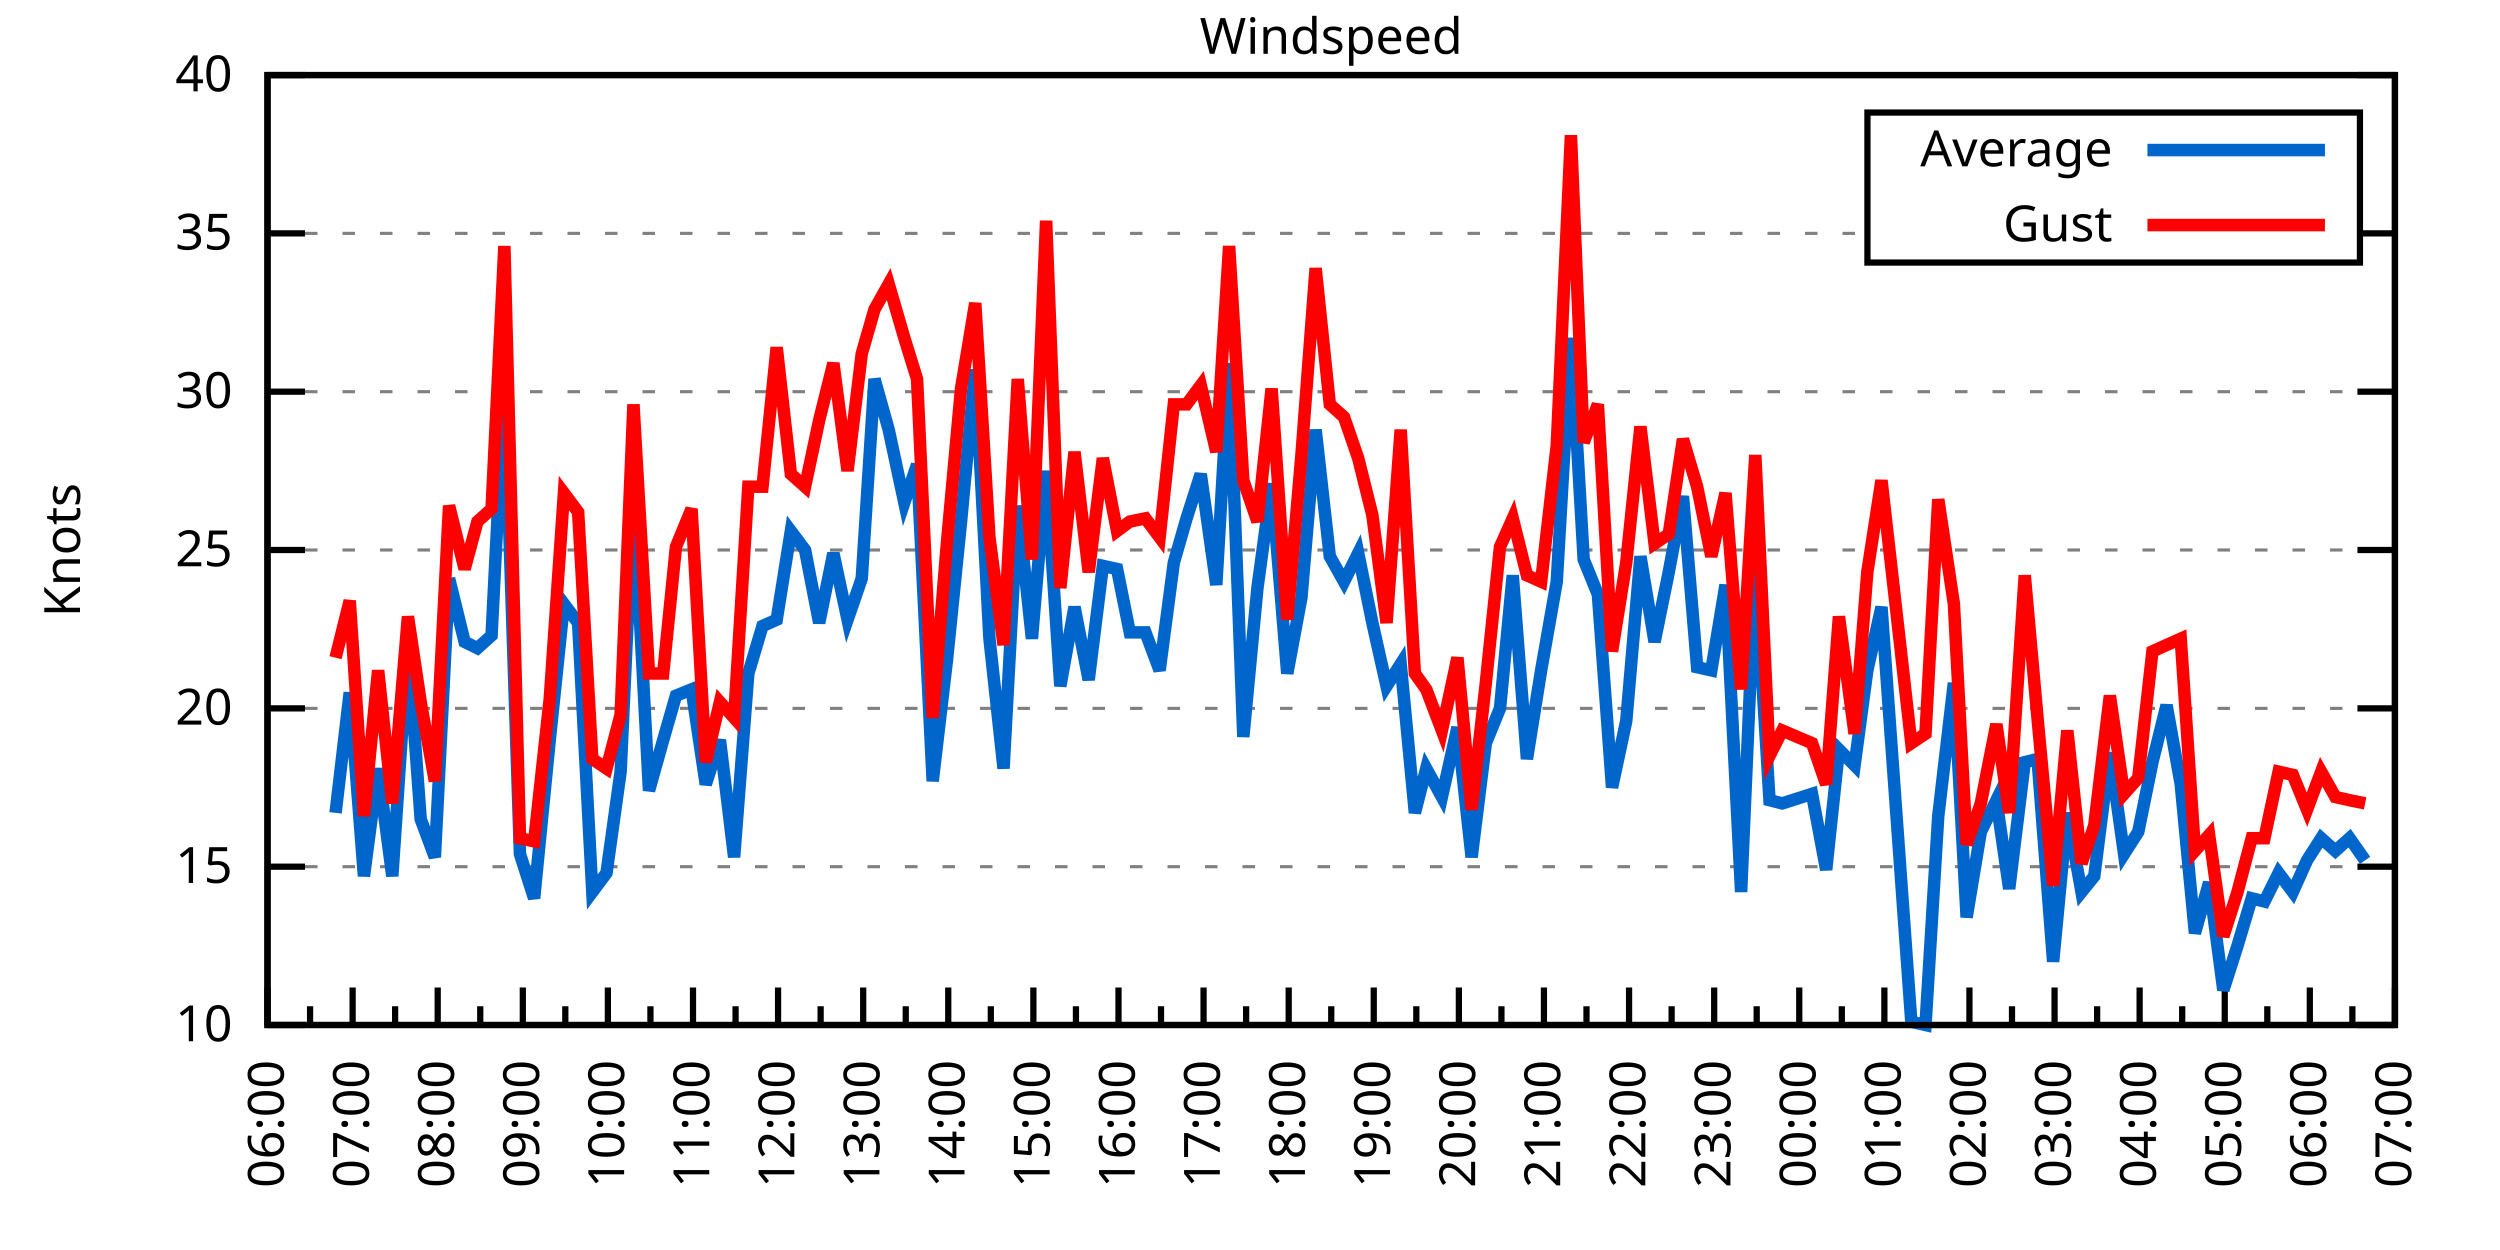
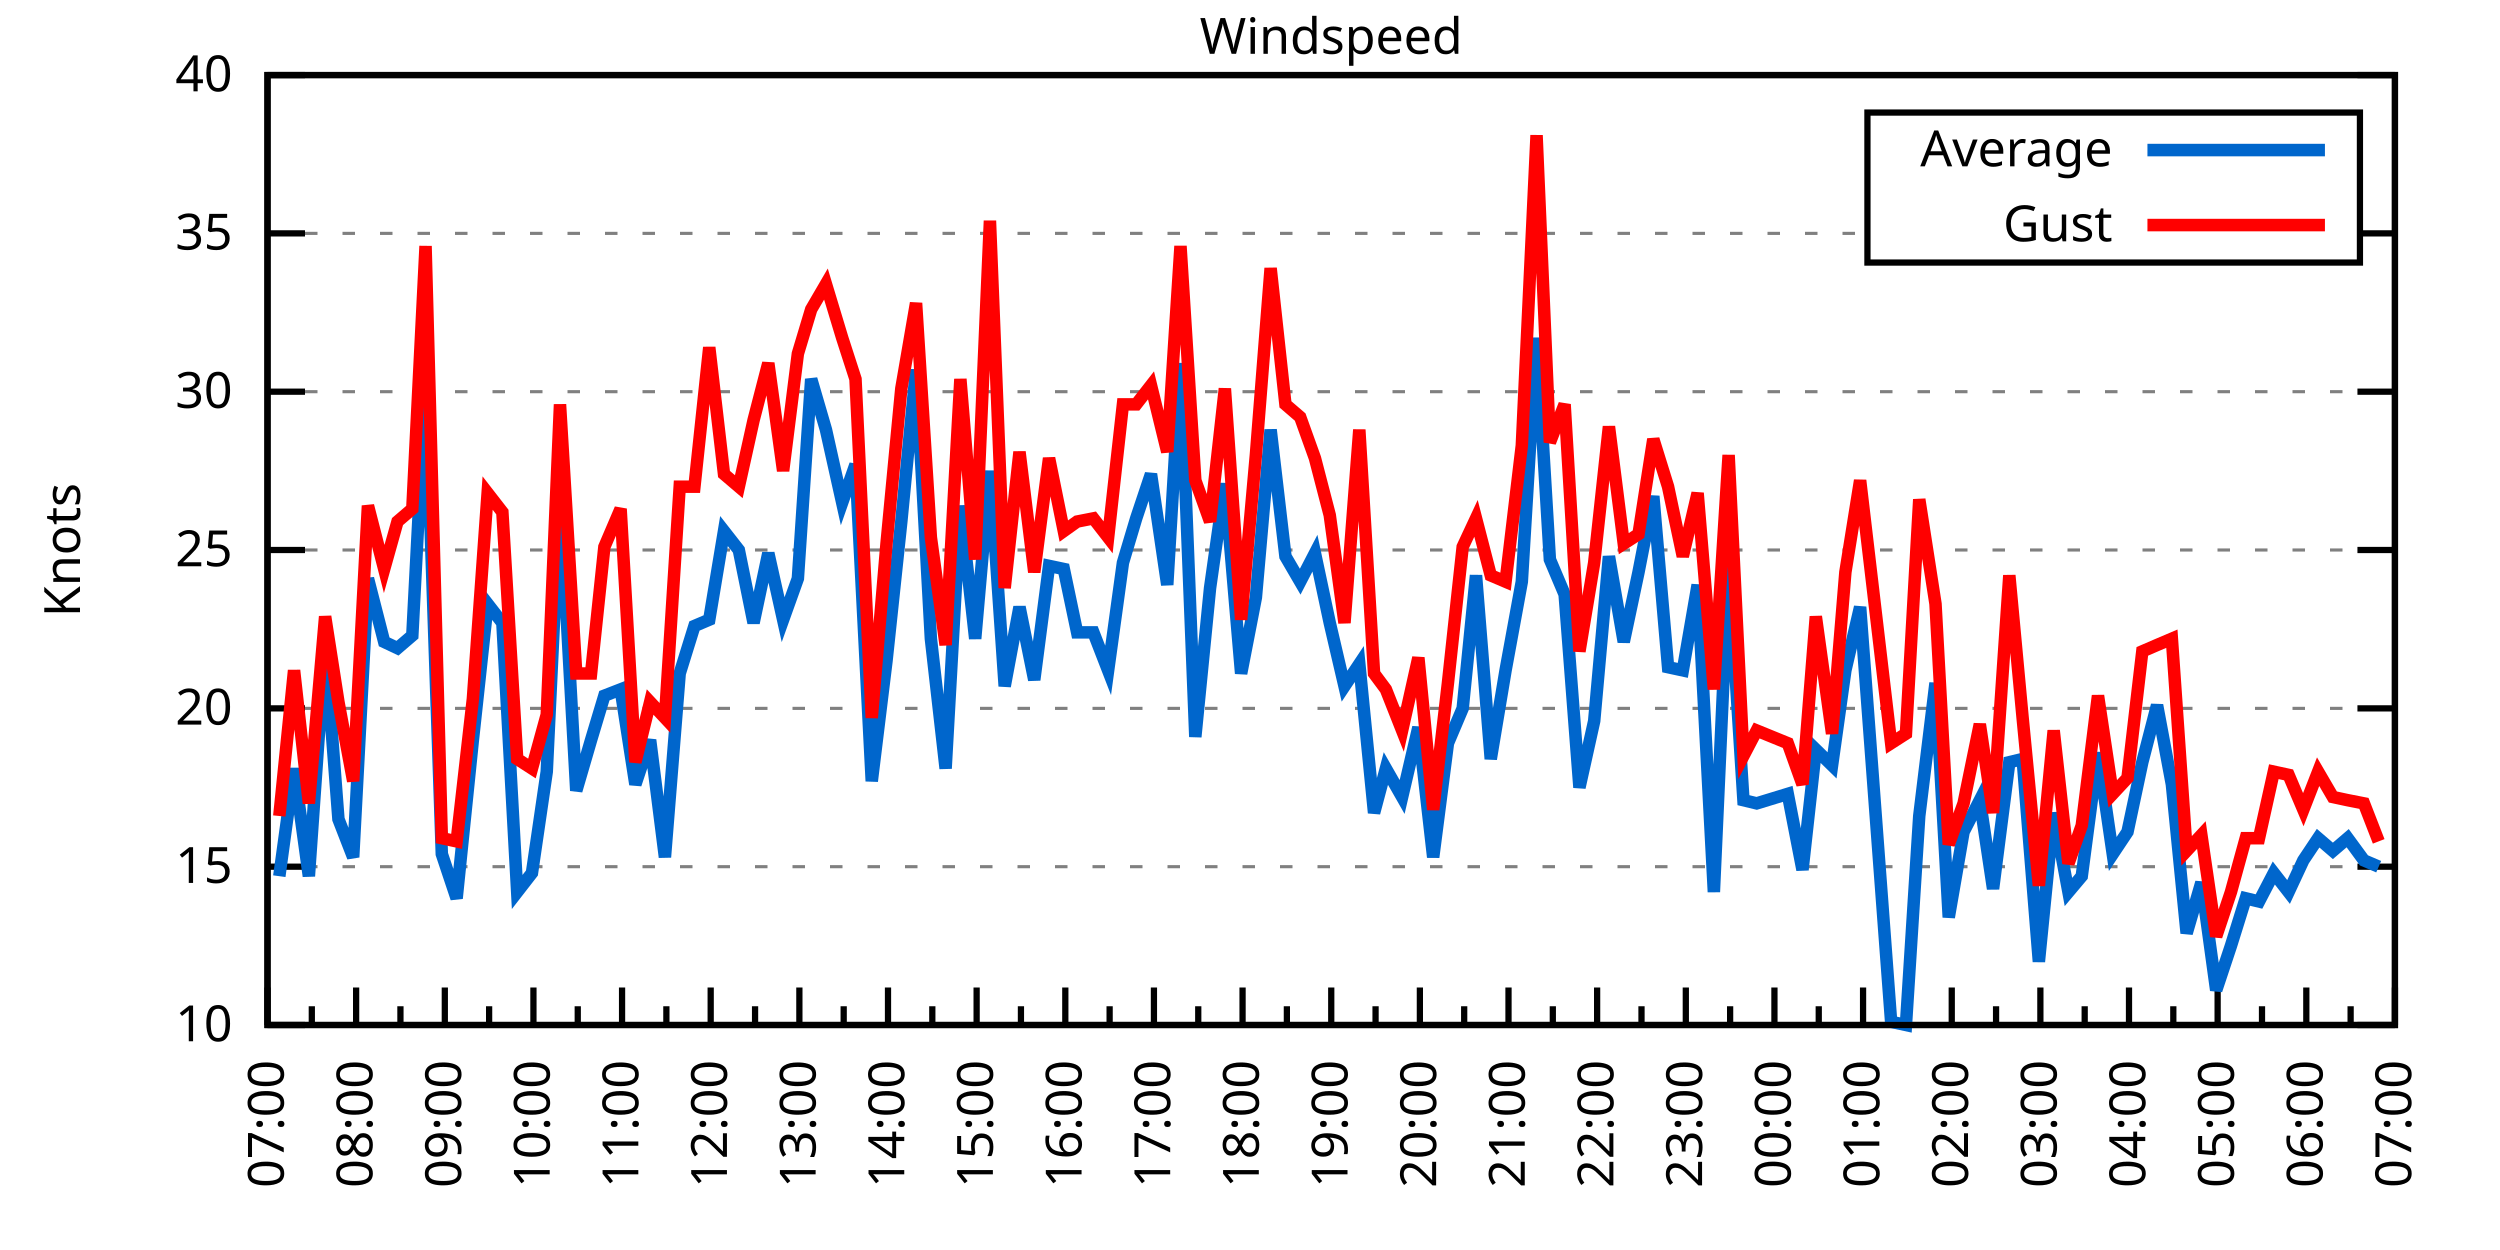
<svg xmlns="http://www.w3.org/2000/svg" xmlns:xlink="http://www.w3.org/1999/xlink" width="400" height="200" viewBox="0 0 400 200">
  <g id="gnuplot_canvas">
    <rect x="0" y="0" width="400" height="200" fill="none" />
    <defs>
      <circle id="gpDot" r="0.5" stroke-width="0.5" stroke="currentColor" />
      <path id="gpPt0" stroke-width="0.333" stroke="currentColor" d="M-1,0 h2 M0,-1 v2" />
      <path id="gpPt1" stroke-width="0.333" stroke="currentColor" d="M-1,-1 L1,1 M1,-1 L-1,1" />
      <path id="gpPt2" stroke-width="0.333" stroke="currentColor" d="M-1,0 L1,0 M0,-1 L0,1 M-1,-1 L1,1 M-1,1 L1,-1" />
      <rect id="gpPt3" stroke-width="0.333" stroke="currentColor" x="-1" y="-1" width="2" height="2" />
      <rect id="gpPt4" stroke-width="0.333" stroke="currentColor" fill="currentColor" x="-1" y="-1" width="2" height="2" />
      <circle id="gpPt5" stroke-width="0.333" stroke="currentColor" cx="0" cy="0" r="1" />
      <use xlink:href="#gpPt5" id="gpPt6" fill="currentColor" stroke="none" />
      <path id="gpPt7" stroke-width="0.333" stroke="currentColor" d="M0,-1.33 L-1.33,0.67 L1.33,0.67 z" />
      <use xlink:href="#gpPt7" id="gpPt8" fill="currentColor" stroke="none" />
      <use xlink:href="#gpPt7" id="gpPt9" stroke="currentColor" transform="rotate(180)" />
      <use xlink:href="#gpPt9" id="gpPt10" fill="currentColor" stroke="none" />
      <use xlink:href="#gpPt3" id="gpPt11" stroke="currentColor" transform="rotate(45)" />
      <use xlink:href="#gpPt11" id="gpPt12" fill="currentColor" stroke="none" />
      <path id="gpPt13" stroke-width="0.333" stroke="currentColor" d="M0,1.330 L1.265,0.411 L0.782,-1.067 L-0.782,-1.076 L-1.265,0.411 z" />
      <use xlink:href="#gpPt13" id="gpPt14" fill="currentColor" stroke="none" />
      <filter id="textbox" filterUnits="objectBoundingBox" x="0" y="0" height="1" width="1">
        <feFlood flood-color="white" flood-opacity="1" result="bgnd" />
        <feComposite in="SourceGraphic" in2="bgnd" operator="atop" />
      </filter>
      <filter id="greybox" filterUnits="objectBoundingBox" x="0" y="0" height="1" width="1">
        <feFlood flood-color="lightgrey" flood-opacity="1" result="grey" />
        <feComposite in="SourceGraphic" in2="grey" operator="atop" />
      </filter>
    </defs>
    <g fill="none" color="white" stroke="currentColor" stroke-width="1.00" stroke-linecap="butt" stroke-linejoin="miter">
</g>
    <g fill="none" color="black" stroke="currentColor" stroke-width="1.00" stroke-linecap="butt" stroke-linejoin="miter">
      <g stroke="none" shape-rendering="crispEdges">
        <polygon fill="rgb(255, 255, 255)" points="42.80,164.00 383.18,164.00 383.18,12.02 42.80,12.02 " />
      </g>
    </g>
    <g fill="none" color="black" stroke="currentColor" stroke-width="1.00" stroke-linecap="butt" stroke-linejoin="miter">
</g>
    <g fill="none" color="black" stroke="black" stroke-width="0.50" stroke-linecap="butt" stroke-linejoin="miter">
</g>
    <g fill="none" color="gray" stroke="currentColor" stroke-width="0.50" stroke-linecap="butt" stroke-linejoin="miter">
      <path stroke="gray" stroke-dasharray="2,4" class="gridline" d="M42.80,164.00 L383.19,164.00  " />
    </g>
    <g fill="none" color="gray" stroke="gray" stroke-width="1.00" stroke-linecap="butt" stroke-linejoin="miter">
</g>
    <g fill="none" color="black" stroke="currentColor" stroke-width="1.00" stroke-linecap="butt" stroke-linejoin="miter">
      <path stroke="black" d="M42.80,164.00 L48.80,164.00 M383.19,164.00 L377.19,164.00  " />
      <g transform="translate(37.20,166.60)" stroke="none" fill="black" font-family="Sans" font-size="8.00" text-anchor="end">
        <text>
          <tspan font-family="Sans"> 10</tspan>
        </text>
      </g>
    </g>
    <g fill="none" color="black" stroke="currentColor" stroke-width="1.00" stroke-linecap="butt" stroke-linejoin="miter">
</g>
    <g fill="none" color="black" stroke="black" stroke-width="0.50" stroke-linecap="butt" stroke-linejoin="miter">
</g>
    <g fill="none" color="gray" stroke="currentColor" stroke-width="0.50" stroke-linecap="butt" stroke-linejoin="miter">
      <path stroke="gray" stroke-dasharray="2,4" class="gridline" d="M42.80,138.67 L383.19,138.67  " />
    </g>
    <g fill="none" color="gray" stroke="gray" stroke-width="1.00" stroke-linecap="butt" stroke-linejoin="miter">
</g>
    <g fill="none" color="black" stroke="currentColor" stroke-width="1.00" stroke-linecap="butt" stroke-linejoin="miter">
      <path stroke="black" d="M42.80,138.67 L48.80,138.67 M383.19,138.67 L377.19,138.67  " />
      <g transform="translate(37.20,141.27)" stroke="none" fill="black" font-family="Sans" font-size="8.00" text-anchor="end">
        <text>
          <tspan font-family="Sans"> 15</tspan>
        </text>
      </g>
    </g>
    <g fill="none" color="black" stroke="currentColor" stroke-width="1.00" stroke-linecap="butt" stroke-linejoin="miter">
</g>
    <g fill="none" color="black" stroke="black" stroke-width="0.50" stroke-linecap="butt" stroke-linejoin="miter">
</g>
    <g fill="none" color="gray" stroke="currentColor" stroke-width="0.50" stroke-linecap="butt" stroke-linejoin="miter">
      <path stroke="gray" stroke-dasharray="2,4" class="gridline" d="M42.80,113.34 L383.19,113.34  " />
    </g>
    <g fill="none" color="gray" stroke="gray" stroke-width="1.00" stroke-linecap="butt" stroke-linejoin="miter">
</g>
    <g fill="none" color="black" stroke="currentColor" stroke-width="1.00" stroke-linecap="butt" stroke-linejoin="miter">
      <path stroke="black" d="M42.80,113.34 L48.80,113.34 M383.19,113.34 L377.19,113.34  " />
      <g transform="translate(37.20,115.94)" stroke="none" fill="black" font-family="Sans" font-size="8.00" text-anchor="end">
        <text>
          <tspan font-family="Sans"> 20</tspan>
        </text>
      </g>
    </g>
    <g fill="none" color="black" stroke="currentColor" stroke-width="1.00" stroke-linecap="butt" stroke-linejoin="miter">
</g>
    <g fill="none" color="black" stroke="black" stroke-width="0.50" stroke-linecap="butt" stroke-linejoin="miter">
</g>
    <g fill="none" color="gray" stroke="currentColor" stroke-width="0.50" stroke-linecap="butt" stroke-linejoin="miter">
      <path stroke="gray" stroke-dasharray="2,4" class="gridline" d="M42.80,88.00 L383.19,88.00  " />
    </g>
    <g fill="none" color="gray" stroke="gray" stroke-width="1.00" stroke-linecap="butt" stroke-linejoin="miter">
</g>
    <g fill="none" color="black" stroke="currentColor" stroke-width="1.00" stroke-linecap="butt" stroke-linejoin="miter">
      <path stroke="black" d="M42.80,88.00 L48.80,88.00 M383.19,88.00 L377.19,88.00  " />
      <g transform="translate(37.20,90.60)" stroke="none" fill="black" font-family="Sans" font-size="8.00" text-anchor="end">
        <text>
          <tspan font-family="Sans"> 25</tspan>
        </text>
      </g>
    </g>
    <g fill="none" color="black" stroke="currentColor" stroke-width="1.00" stroke-linecap="butt" stroke-linejoin="miter">
</g>
    <g fill="none" color="black" stroke="black" stroke-width="0.50" stroke-linecap="butt" stroke-linejoin="miter">
</g>
    <g fill="none" color="gray" stroke="currentColor" stroke-width="0.50" stroke-linecap="butt" stroke-linejoin="miter">
      <path stroke="gray" stroke-dasharray="2,4" class="gridline" d="M42.80,62.67 L383.19,62.67  " />
    </g>
    <g fill="none" color="gray" stroke="gray" stroke-width="1.00" stroke-linecap="butt" stroke-linejoin="miter">
</g>
    <g fill="none" color="black" stroke="currentColor" stroke-width="1.00" stroke-linecap="butt" stroke-linejoin="miter">
      <path stroke="black" d="M42.80,62.67 L48.80,62.67 M383.19,62.67 L377.19,62.67  " />
      <g transform="translate(37.20,65.27)" stroke="none" fill="black" font-family="Sans" font-size="8.00" text-anchor="end">
        <text>
          <tspan font-family="Sans"> 30</tspan>
        </text>
      </g>
    </g>
    <g fill="none" color="black" stroke="currentColor" stroke-width="1.00" stroke-linecap="butt" stroke-linejoin="miter">
</g>
    <g fill="none" color="black" stroke="black" stroke-width="0.50" stroke-linecap="butt" stroke-linejoin="miter">
</g>
    <g fill="none" color="gray" stroke="currentColor" stroke-width="0.50" stroke-linecap="butt" stroke-linejoin="miter">
      <path stroke="gray" stroke-dasharray="2,4" class="gridline" d="M42.80,37.34 L298.79,37.34 M377.59,37.34 L383.19,37.34  " />
    </g>
    <g fill="none" color="gray" stroke="gray" stroke-width="1.00" stroke-linecap="butt" stroke-linejoin="miter">
</g>
    <g fill="none" color="black" stroke="currentColor" stroke-width="1.00" stroke-linecap="butt" stroke-linejoin="miter">
      <path stroke="black" d="M42.80,37.34 L48.80,37.34 M383.19,37.34 L377.19,37.34  " />
      <g transform="translate(37.20,39.94)" stroke="none" fill="black" font-family="Sans" font-size="8.00" text-anchor="end">
        <text>
          <tspan font-family="Sans"> 35</tspan>
        </text>
      </g>
    </g>
    <g fill="none" color="black" stroke="currentColor" stroke-width="1.00" stroke-linecap="butt" stroke-linejoin="miter">
</g>
    <g fill="none" color="black" stroke="black" stroke-width="0.50" stroke-linecap="butt" stroke-linejoin="miter">
</g>
    <g fill="none" color="gray" stroke="currentColor" stroke-width="0.50" stroke-linecap="butt" stroke-linejoin="miter">
      <path stroke="gray" stroke-dasharray="2,4" class="gridline" d="M42.80,12.01 L383.19,12.01  " />
    </g>
    <g fill="none" color="gray" stroke="gray" stroke-width="1.00" stroke-linecap="butt" stroke-linejoin="miter">
</g>
    <g fill="none" color="black" stroke="currentColor" stroke-width="1.00" stroke-linecap="butt" stroke-linejoin="miter">
      <path stroke="black" d="M42.80,12.01 L48.80,12.01 M383.19,12.01 L377.19,12.01  " />
      <g transform="translate(37.20,14.61)" stroke="none" fill="black" font-family="Sans" font-size="8.00" text-anchor="end">
        <text>
          <tspan font-family="Sans"> 40</tspan>
        </text>
      </g>
    </g>
    <g fill="none" color="black" stroke="currentColor" stroke-width="1.00" stroke-linecap="butt" stroke-linejoin="miter">
      <path stroke="black" d="M42.80,164.00 L42.80,158.00  " />
      <g transform="translate(45.40,169.60) rotate(270)" stroke="none" fill="black" font-family="Sans" font-size="8.00" text-anchor="end">
        <text>
+           <tspan font-family="Sans">07:00</tspan>
+         </text>
+       </g>
+     </g>
+     <g fill="none" color="black" stroke="currentColor" stroke-width="1.00" stroke-linecap="butt" stroke-linejoin="miter">
+       <path stroke="black" d="M49.89,164.00 L49.89,161.00 M56.98,164.00 L56.98,158.00  " />
+       <g transform="translate(59.58,169.60) rotate(270)" stroke="none" fill="black" font-family="Sans" font-size="8.00" text-anchor="end">
+         <text>
+           <tspan font-family="Sans">08:00</tspan>
+         </text>
+       </g>
+     </g>
+     <g fill="none" color="black" stroke="currentColor" stroke-width="1.00" stroke-linecap="butt" stroke-linejoin="miter">
+       <path stroke="black" d="M64.07,164.00 L64.07,161.00 M71.17,164.00 L71.17,158.00  " />
+       <g transform="translate(73.77,169.60) rotate(270)" stroke="none" fill="black" font-family="Sans" font-size="8.00" text-anchor="end">
+         <text>
+           <tspan font-family="Sans">09:00</tspan>
+         </text>
+       </g>
+     </g>
+     <g fill="none" color="black" stroke="currentColor" stroke-width="1.00" stroke-linecap="butt" stroke-linejoin="miter">
+       <path stroke="black" d="M78.26,164.00 L78.26,161.00 M85.35,164.00 L85.35,158.00  " />
+       <g transform="translate(87.95,169.60) rotate(270)" stroke="none" fill="black" font-family="Sans" font-size="8.00" text-anchor="end">
+         <text>
+           <tspan font-family="Sans">10:00</tspan>
+         </text>
+       </g>
+     </g>
+     <g fill="none" color="black" stroke="currentColor" stroke-width="1.00" stroke-linecap="butt" stroke-linejoin="miter">
+       <path stroke="black" d="M92.44,164.00 L92.44,161.00 M99.53,164.00 L99.53,158.00  " />
+       <g transform="translate(102.13,169.60) rotate(270)" stroke="none" fill="black" font-family="Sans" font-size="8.00" text-anchor="end">
+         <text>
+           <tspan font-family="Sans">11:00</tspan>
+         </text>
+       </g>
+     </g>
+     <g fill="none" color="black" stroke="currentColor" stroke-width="1.00" stroke-linecap="butt" stroke-linejoin="miter">
+       <path stroke="black" d="M106.62,164.00 L106.62,161.00 M113.71,164.00 L113.71,158.00  " />
+       <g transform="translate(116.31,169.60) rotate(270)" stroke="none" fill="black" font-family="Sans" font-size="8.00" text-anchor="end">
+         <text>
+           <tspan font-family="Sans">12:00</tspan>
+         </text>
+       </g>
+     </g>
+     <g fill="none" color="black" stroke="currentColor" stroke-width="1.00" stroke-linecap="butt" stroke-linejoin="miter">
+       <path stroke="black" d="M120.81,164.00 L120.81,161.00 M127.90,164.00 L127.90,158.00  " />
+       <g transform="translate(130.50,169.60) rotate(270)" stroke="none" fill="black" font-family="Sans" font-size="8.00" text-anchor="end">
+         <text>
+           <tspan font-family="Sans">13:00</tspan>
+         </text>
+       </g>
+     </g>
+     <g fill="none" color="black" stroke="currentColor" stroke-width="1.00" stroke-linecap="butt" stroke-linejoin="miter">
+       <path stroke="black" d="M134.99,164.00 L134.99,161.00 M142.08,164.00 L142.08,158.00  " />
+       <g transform="translate(144.68,169.60) rotate(270)" stroke="none" fill="black" font-family="Sans" font-size="8.00" text-anchor="end">
+         <text>
+           <tspan font-family="Sans">14:00</tspan>
+         </text>
+       </g>
+     </g>
+     <g fill="none" color="black" stroke="currentColor" stroke-width="1.00" stroke-linecap="butt" stroke-linejoin="miter">
+       <path stroke="black" d="M149.17,164.00 L149.17,161.00 M156.26,164.00 L156.26,158.00  " />
+       <g transform="translate(158.86,169.60) rotate(270)" stroke="none" fill="black" font-family="Sans" font-size="8.00" text-anchor="end">
+         <text>
+           <tspan font-family="Sans">15:00</tspan>
+         </text>
+       </g>
+     </g>
+     <g fill="none" color="black" stroke="currentColor" stroke-width="1.00" stroke-linecap="butt" stroke-linejoin="miter">
+       <path stroke="black" d="M163.35,164.00 L163.35,161.00 M170.45,164.00 L170.45,158.00  " />
+       <g transform="translate(173.05,169.60) rotate(270)" stroke="none" fill="black" font-family="Sans" font-size="8.00" text-anchor="end">
+         <text>
+           <tspan font-family="Sans">16:00</tspan>
+         </text>
+       </g>
+     </g>
+     <g fill="none" color="black" stroke="currentColor" stroke-width="1.00" stroke-linecap="butt" stroke-linejoin="miter">
+       <path stroke="black" d="M177.54,164.00 L177.54,161.00 M184.63,164.00 L184.63,158.00  " />
+       <g transform="translate(187.23,169.60) rotate(270)" stroke="none" fill="black" font-family="Sans" font-size="8.00" text-anchor="end">
+         <text>
+           <tspan font-family="Sans">17:00</tspan>
+         </text>
+       </g>
+     </g>
+     <g fill="none" color="black" stroke="currentColor" stroke-width="1.00" stroke-linecap="butt" stroke-linejoin="miter">
+       <path stroke="black" d="M191.72,164.00 L191.72,161.00 M198.81,164.00 L198.81,158.00  " />
+       <g transform="translate(201.41,169.60) rotate(270)" stroke="none" fill="black" font-family="Sans" font-size="8.00" text-anchor="end">
+         <text>
+           <tspan font-family="Sans">18:00</tspan>
+         </text>
+       </g>
+     </g>
+     <g fill="none" color="black" stroke="currentColor" stroke-width="1.00" stroke-linecap="butt" stroke-linejoin="miter">
+       <path stroke="black" d="M205.90,164.00 L205.90,161.00 M213.00,164.00 L213.00,158.00  " />
+       <g transform="translate(215.60,169.60) rotate(270)" stroke="none" fill="black" font-family="Sans" font-size="8.00" text-anchor="end">
+         <text>
+           <tspan font-family="Sans">19:00</tspan>
+         </text>
+       </g>
+     </g>
+     <g fill="none" color="black" stroke="currentColor" stroke-width="1.00" stroke-linecap="butt" stroke-linejoin="miter">
+       <path stroke="black" d="M220.09,164.00 L220.09,161.00 M227.18,164.00 L227.18,158.00  " />
+       <g transform="translate(229.78,169.60) rotate(270)" stroke="none" fill="black" font-family="Sans" font-size="8.00" text-anchor="end">
+         <text>
+           <tspan font-family="Sans">20:00</tspan>
+         </text>
+       </g>
+     </g>
+     <g fill="none" color="black" stroke="currentColor" stroke-width="1.00" stroke-linecap="butt" stroke-linejoin="miter">
+       <path stroke="black" d="M234.27,164.00 L234.27,161.00 M241.36,164.00 L241.36,158.00  " />
+       <g transform="translate(243.96,169.60) rotate(270)" stroke="none" fill="black" font-family="Sans" font-size="8.00" text-anchor="end">
+         <text>
+           <tspan font-family="Sans">21:00</tspan>
+         </text>
+       </g>
+     </g>
+     <g fill="none" color="black" stroke="currentColor" stroke-width="1.00" stroke-linecap="butt" stroke-linejoin="miter">
+       <path stroke="black" d="M248.45,164.00 L248.45,161.00 M255.54,164.00 L255.54,158.00  " />
+       <g transform="translate(258.14,169.60) rotate(270)" stroke="none" fill="black" font-family="Sans" font-size="8.00" text-anchor="end">
+         <text>
+           <tspan font-family="Sans">22:00</tspan>
+         </text>
+       </g>
+     </g>
+     <g fill="none" color="black" stroke="currentColor" stroke-width="1.00" stroke-linecap="butt" stroke-linejoin="miter">
+       <path stroke="black" d="M262.64,164.00 L262.64,161.00 M269.73,164.00 L269.73,158.00  " />
+       <g transform="translate(272.33,169.60) rotate(270)" stroke="none" fill="black" font-family="Sans" font-size="8.00" text-anchor="end">
+         <text>
+           <tspan font-family="Sans">23:00</tspan>
+         </text>
+       </g>
+     </g>
+     <g fill="none" color="black" stroke="currentColor" stroke-width="1.00" stroke-linecap="butt" stroke-linejoin="miter">
+       <path stroke="black" d="M276.82,164.00 L276.82,161.00 M283.91,164.00 L283.91,158.00  " />
+       <g transform="translate(286.51,169.60) rotate(270)" stroke="none" fill="black" font-family="Sans" font-size="8.00" text-anchor="end">
+         <text>
+           <tspan font-family="Sans">00:00</tspan>
+         </text>
+       </g>
+     </g>
+     <g fill="none" color="black" stroke="currentColor" stroke-width="1.00" stroke-linecap="butt" stroke-linejoin="miter">
+       <path stroke="black" d="M291.00,164.00 L291.00,161.00 M298.09,164.00 L298.09,158.00  " />
+       <g transform="translate(300.69,169.60) rotate(270)" stroke="none" fill="black" font-family="Sans" font-size="8.00" text-anchor="end">
+         <text>
+           <tspan font-family="Sans">01:00</tspan>
+         </text>
+       </g>
+     </g>
+     <g fill="none" color="black" stroke="currentColor" stroke-width="1.00" stroke-linecap="butt" stroke-linejoin="miter">
+       <path stroke="black" d="M305.18,164.00 L305.18,161.00 M312.28,164.00 L312.28,158.00  " />
+       <g transform="translate(314.88,169.60) rotate(270)" stroke="none" fill="black" font-family="Sans" font-size="8.00" text-anchor="end">
+         <text>
+           <tspan font-family="Sans">02:00</tspan>
+         </text>
+       </g>
+     </g>
+     <g fill="none" color="black" stroke="currentColor" stroke-width="1.00" stroke-linecap="butt" stroke-linejoin="miter">
+       <path stroke="black" d="M319.37,164.00 L319.37,161.00 M326.46,164.00 L326.46,158.00  " />
+       <g transform="translate(329.06,169.60) rotate(270)" stroke="none" fill="black" font-family="Sans" font-size="8.00" text-anchor="end">
+         <text>
+           <tspan font-family="Sans">03:00</tspan>
+         </text>
+       </g>
+     </g>
+     <g fill="none" color="black" stroke="currentColor" stroke-width="1.00" stroke-linecap="butt" stroke-linejoin="miter">
+       <path stroke="black" d="M333.55,164.00 L333.55,161.00 M340.64,164.00 L340.64,158.00  " />
+       <g transform="translate(343.24,169.60) rotate(270)" stroke="none" fill="black" font-family="Sans" font-size="8.00" text-anchor="end">
+         <text>
+           <tspan font-family="Sans">04:00</tspan>
+         </text>
+       </g>
+     </g>
+     <g fill="none" color="black" stroke="currentColor" stroke-width="1.00" stroke-linecap="butt" stroke-linejoin="miter">
+       <path stroke="black" d="M347.73,164.00 L347.73,161.00 M354.82,164.00 L354.82,158.00  " />
+       <g transform="translate(357.42,169.60) rotate(270)" stroke="none" fill="black" font-family="Sans" font-size="8.00" text-anchor="end">
+         <text>
+           <tspan font-family="Sans">05:00</tspan>
+         </text>
+       </g>
+     </g>
+     <g fill="none" color="black" stroke="currentColor" stroke-width="1.00" stroke-linecap="butt" stroke-linejoin="miter">
+       <path stroke="black" d="M361.92,164.00 L361.92,161.00 M369.01,164.00 L369.01,158.00  " />
+       <g transform="translate(371.61,169.60) rotate(270)" stroke="none" fill="black" font-family="Sans" font-size="8.00" text-anchor="end">
+         <text>
          <tspan font-family="Sans">06:00</tspan>
        </text>
      </g>
    </g>
    <g fill="none" color="black" stroke="currentColor" stroke-width="1.00" stroke-linecap="butt" stroke-linejoin="miter">
-       <path stroke="black" d="M49.61,164.00 L49.61,161.00 M56.42,164.00 L56.42,158.00  " />
-       <g transform="translate(59.02,169.60) rotate(270)" stroke="none" fill="black" font-family="Sans" font-size="8.00" text-anchor="end">
-         <text>
-           <tspan font-family="Sans">07:00</tspan>
-         </text>
-       </g>
-     </g>
-     <g fill="none" color="black" stroke="currentColor" stroke-width="1.00" stroke-linecap="butt" stroke-linejoin="miter">
-       <path stroke="black" d="M63.22,164.00 L63.22,161.00 M70.03,164.00 L70.03,158.00  " />
-       <g transform="translate(72.63,169.60) rotate(270)" stroke="none" fill="black" font-family="Sans" font-size="8.00" text-anchor="end">
-         <text>
-           <tspan font-family="Sans">08:00</tspan>
-         </text>
-       </g>
-     </g>
-     <g fill="none" color="black" stroke="currentColor" stroke-width="1.00" stroke-linecap="butt" stroke-linejoin="miter">
-       <path stroke="black" d="M76.84,164.00 L76.84,161.00 M83.65,164.00 L83.65,158.00  " />
-       <g transform="translate(86.25,169.60) rotate(270)" stroke="none" fill="black" font-family="Sans" font-size="8.00" text-anchor="end">
-         <text>
-           <tspan font-family="Sans">09:00</tspan>
-         </text>
-       </g>
-     </g>
-     <g fill="none" color="black" stroke="currentColor" stroke-width="1.00" stroke-linecap="butt" stroke-linejoin="miter">
-       <path stroke="black" d="M90.45,164.00 L90.45,161.00 M97.26,164.00 L97.26,158.00  " />
-       <g transform="translate(99.86,169.60) rotate(270)" stroke="none" fill="black" font-family="Sans" font-size="8.00" text-anchor="end">
-         <text>
-           <tspan font-family="Sans">10:00</tspan>
-         </text>
-       </g>
-     </g>
-     <g fill="none" color="black" stroke="currentColor" stroke-width="1.00" stroke-linecap="butt" stroke-linejoin="miter">
-       <path stroke="black" d="M104.07,164.00 L104.07,161.00 M110.88,164.00 L110.88,158.00  " />
-       <g transform="translate(113.48,169.60) rotate(270)" stroke="none" fill="black" font-family="Sans" font-size="8.00" text-anchor="end">
-         <text>
-           <tspan font-family="Sans">11:00</tspan>
-         </text>
-       </g>
-     </g>
-     <g fill="none" color="black" stroke="currentColor" stroke-width="1.00" stroke-linecap="butt" stroke-linejoin="miter">
-       <path stroke="black" d="M117.69,164.00 L117.69,161.00 M124.49,164.00 L124.49,158.00  " />
-       <g transform="translate(127.09,169.60) rotate(270)" stroke="none" fill="black" font-family="Sans" font-size="8.00" text-anchor="end">
-         <text>
-           <tspan font-family="Sans">12:00</tspan>
-         </text>
-       </g>
-     </g>
-     <g fill="none" color="black" stroke="currentColor" stroke-width="1.00" stroke-linecap="butt" stroke-linejoin="miter">
-       <path stroke="black" d="M131.30,164.00 L131.30,161.00 M138.11,164.00 L138.11,158.00  " />
-       <g transform="translate(140.71,169.60) rotate(270)" stroke="none" fill="black" font-family="Sans" font-size="8.00" text-anchor="end">
-         <text>
-           <tspan font-family="Sans">13:00</tspan>
-         </text>
-       </g>
-     </g>
-     <g fill="none" color="black" stroke="currentColor" stroke-width="1.00" stroke-linecap="butt" stroke-linejoin="miter">
-       <path stroke="black" d="M144.92,164.00 L144.92,161.00 M151.72,164.00 L151.72,158.00  " />
-       <g transform="translate(154.32,169.60) rotate(270)" stroke="none" fill="black" font-family="Sans" font-size="8.00" text-anchor="end">
-         <text>
-           <tspan font-family="Sans">14:00</tspan>
-         </text>
-       </g>
-     </g>
-     <g fill="none" color="black" stroke="currentColor" stroke-width="1.00" stroke-linecap="butt" stroke-linejoin="miter">
-       <path stroke="black" d="M158.53,164.00 L158.53,161.00 M165.34,164.00 L165.34,158.00  " />
-       <g transform="translate(167.94,169.60) rotate(270)" stroke="none" fill="black" font-family="Sans" font-size="8.00" text-anchor="end">
-         <text>
-           <tspan font-family="Sans">15:00</tspan>
-         </text>
-       </g>
-     </g>
-     <g fill="none" color="black" stroke="currentColor" stroke-width="1.00" stroke-linecap="butt" stroke-linejoin="miter">
-       <path stroke="black" d="M172.15,164.00 L172.15,161.00 M178.96,164.00 L178.96,158.00  " />
-       <g transform="translate(181.56,169.60) rotate(270)" stroke="none" fill="black" font-family="Sans" font-size="8.00" text-anchor="end">
-         <text>
-           <tspan font-family="Sans">16:00</tspan>
-         </text>
-       </g>
-     </g>
-     <g fill="none" color="black" stroke="currentColor" stroke-width="1.00" stroke-linecap="butt" stroke-linejoin="miter">
-       <path stroke="black" d="M185.76,164.00 L185.76,161.00 M192.57,164.00 L192.57,158.00  " />
-       <g transform="translate(195.17,169.60) rotate(270)" stroke="none" fill="black" font-family="Sans" font-size="8.00" text-anchor="end">
-         <text>
-           <tspan font-family="Sans">17:00</tspan>
-         </text>
-       </g>
-     </g>
-     <g fill="none" color="black" stroke="currentColor" stroke-width="1.00" stroke-linecap="butt" stroke-linejoin="miter">
-       <path stroke="black" d="M199.38,164.00 L199.38,161.00 M206.19,164.00 L206.19,158.00  " />
-       <g transform="translate(208.79,169.60) rotate(270)" stroke="none" fill="black" font-family="Sans" font-size="8.00" text-anchor="end">
-         <text>
-           <tspan font-family="Sans">18:00</tspan>
-         </text>
-       </g>
-     </g>
-     <g fill="none" color="black" stroke="currentColor" stroke-width="1.00" stroke-linecap="butt" stroke-linejoin="miter">
-       <path stroke="black" d="M213.00,164.00 L213.00,161.00 M219.80,164.00 L219.80,158.00  " />
-       <g transform="translate(222.40,169.60) rotate(270)" stroke="none" fill="black" font-family="Sans" font-size="8.00" text-anchor="end">
-         <text>
-           <tspan font-family="Sans">19:00</tspan>
-         </text>
-       </g>
-     </g>
-     <g fill="none" color="black" stroke="currentColor" stroke-width="1.00" stroke-linecap="butt" stroke-linejoin="miter">
-       <path stroke="black" d="M226.61,164.00 L226.61,161.00 M233.42,164.00 L233.42,158.00  " />
-       <g transform="translate(236.02,169.60) rotate(270)" stroke="none" fill="black" font-family="Sans" font-size="8.00" text-anchor="end">
-         <text>
-           <tspan font-family="Sans">20:00</tspan>
-         </text>
-       </g>
-     </g>
-     <g fill="none" color="black" stroke="currentColor" stroke-width="1.00" stroke-linecap="butt" stroke-linejoin="miter">
-       <path stroke="black" d="M240.23,164.00 L240.23,161.00 M247.03,164.00 L247.03,158.00  " />
-       <g transform="translate(249.63,169.60) rotate(270)" stroke="none" fill="black" font-family="Sans" font-size="8.00" text-anchor="end">
-         <text>
-           <tspan font-family="Sans">21:00</tspan>
-         </text>
-       </g>
-     </g>
-     <g fill="none" color="black" stroke="currentColor" stroke-width="1.00" stroke-linecap="butt" stroke-linejoin="miter">
-       <path stroke="black" d="M253.84,164.00 L253.84,161.00 M260.65,164.00 L260.65,158.00  " />
-       <g transform="translate(263.25,169.60) rotate(270)" stroke="none" fill="black" font-family="Sans" font-size="8.00" text-anchor="end">
-         <text>
-           <tspan font-family="Sans">22:00</tspan>
-         </text>
-       </g>
-     </g>
-     <g fill="none" color="black" stroke="currentColor" stroke-width="1.00" stroke-linecap="butt" stroke-linejoin="miter">
-       <path stroke="black" d="M267.46,164.00 L267.46,161.00 M274.27,164.00 L274.27,158.00  " />
-       <g transform="translate(276.87,169.60) rotate(270)" stroke="none" fill="black" font-family="Sans" font-size="8.00" text-anchor="end">
-         <text>
-           <tspan font-family="Sans">23:00</tspan>
-         </text>
-       </g>
-     </g>
-     <g fill="none" color="black" stroke="currentColor" stroke-width="1.00" stroke-linecap="butt" stroke-linejoin="miter">
-       <path stroke="black" d="M281.07,164.00 L281.07,161.00 M287.88,164.00 L287.88,158.00  " />
-       <g transform="translate(290.48,169.60) rotate(270)" stroke="none" fill="black" font-family="Sans" font-size="8.00" text-anchor="end">
-         <text>
-           <tspan font-family="Sans">00:00</tspan>
-         </text>
-       </g>
-     </g>
-     <g fill="none" color="black" stroke="currentColor" stroke-width="1.00" stroke-linecap="butt" stroke-linejoin="miter">
-       <path stroke="black" d="M294.69,164.00 L294.69,161.00 M301.50,164.00 L301.50,158.00  " />
-       <g transform="translate(304.10,169.60) rotate(270)" stroke="none" fill="black" font-family="Sans" font-size="8.00" text-anchor="end">
-         <text>
-           <tspan font-family="Sans">01:00</tspan>
-         </text>
-       </g>
-     </g>
-     <g fill="none" color="black" stroke="currentColor" stroke-width="1.00" stroke-linecap="butt" stroke-linejoin="miter">
-       <path stroke="black" d="M308.30,164.00 L308.30,161.00 M315.11,164.00 L315.11,158.00  " />
-       <g transform="translate(317.71,169.60) rotate(270)" stroke="none" fill="black" font-family="Sans" font-size="8.00" text-anchor="end">
-         <text>
-           <tspan font-family="Sans">02:00</tspan>
-         </text>
-       </g>
-     </g>
-     <g fill="none" color="black" stroke="currentColor" stroke-width="1.00" stroke-linecap="butt" stroke-linejoin="miter">
-       <path stroke="black" d="M321.92,164.00 L321.92,161.00 M328.73,164.00 L328.73,158.00  " />
-       <g transform="translate(331.33,169.60) rotate(270)" stroke="none" fill="black" font-family="Sans" font-size="8.00" text-anchor="end">
-         <text>
-           <tspan font-family="Sans">03:00</tspan>
-         </text>
-       </g>
-     </g>
-     <g fill="none" color="black" stroke="currentColor" stroke-width="1.00" stroke-linecap="butt" stroke-linejoin="miter">
-       <path stroke="black" d="M335.54,164.00 L335.54,161.00 M342.34,164.00 L342.34,158.00  " />
-       <g transform="translate(344.94,169.60) rotate(270)" stroke="none" fill="black" font-family="Sans" font-size="8.00" text-anchor="end">
-         <text>
-           <tspan font-family="Sans">04:00</tspan>
-         </text>
-       </g>
-     </g>
-     <g fill="none" color="black" stroke="currentColor" stroke-width="1.00" stroke-linecap="butt" stroke-linejoin="miter">
-       <path stroke="black" d="M349.15,164.00 L349.15,161.00 M355.96,164.00 L355.96,158.00  " />
-       <g transform="translate(358.56,169.60) rotate(270)" stroke="none" fill="black" font-family="Sans" font-size="8.00" text-anchor="end">
-         <text>
-           <tspan font-family="Sans">05:00</tspan>
-         </text>
-       </g>
-     </g>
-     <g fill="none" color="black" stroke="currentColor" stroke-width="1.00" stroke-linecap="butt" stroke-linejoin="miter">
-       <path stroke="black" d="M362.77,164.00 L362.77,161.00 M369.57,164.00 L369.57,158.00  " />
-       <g transform="translate(372.17,169.60) rotate(270)" stroke="none" fill="black" font-family="Sans" font-size="8.00" text-anchor="end">
-         <text>
-           <tspan font-family="Sans">06:00</tspan>
-         </text>
-       </g>
-     </g>
-     <g fill="none" color="black" stroke="currentColor" stroke-width="1.00" stroke-linecap="butt" stroke-linejoin="miter">
-       <path stroke="black" d="M376.38,164.00 L376.38,161.00 M383.19,164.00 L383.19,158.00  " />
+       <path stroke="black" d="M376.10,164.00 L376.10,161.00 M383.19,164.00 L383.19,158.00  " />
      <g transform="translate(385.79,169.60) rotate(270)" stroke="none" fill="black" font-family="Sans" font-size="8.00" text-anchor="end">
        <text>
          <tspan font-family="Sans">07:00</tspan>
        </text>
      </g>
    </g>
    <g fill="none" color="black" stroke="currentColor" stroke-width="1.00" stroke-linecap="butt" stroke-linejoin="miter">
</g>
    <g fill="none" color="black" stroke="currentColor" stroke-width="1.00" stroke-linecap="butt" stroke-linejoin="miter">
      <path stroke="black" d="M42.80,12.01 L42.80,164.00 L383.19,164.00 L383.19,12.01 L42.80,12.01 Z  " />
    </g>
    <g fill="none" color="black" stroke="currentColor" stroke-width="1.00" stroke-linecap="butt" stroke-linejoin="miter">
      <g transform="translate(12.80,88.01) rotate(270)" stroke="none" fill="black" font-family="Sans" font-size="8.00" text-anchor="middle">
        <text>
          <tspan font-family="Sans">Knots</tspan>
        </text>
      </g>
    </g>
    <g fill="none" color="black" stroke="currentColor" stroke-width="1.00" stroke-linecap="butt" stroke-linejoin="miter">
</g>
    <g fill="none" color="black" stroke="currentColor" stroke-width="1.00" stroke-linecap="butt" stroke-linejoin="miter">
      <path stroke="black" d="M298.79,42.01 L298.79,18.01 L377.59,18.01 L377.59,42.01 L298.79,42.01 Z  " />
    </g>
    <g id="Windspeed_plot_1">
      <g fill="none" color="white" stroke="black" stroke-width="2.00" stroke-linecap="butt" stroke-linejoin="miter">
</g>
      <g fill="none" color="black" stroke="currentColor" stroke-width="2.00" stroke-linecap="butt" stroke-linejoin="miter">
        <g transform="translate(337.99,26.61)" stroke="none" fill="black" font-family="Sans" font-size="8.00" text-anchor="end">
          <text>
            <tspan font-family="Sans">Average</tspan>
          </text>
        </g>
      </g>
      <g fill="none" color="black" stroke="currentColor" stroke-width="2.00" stroke-linecap="butt" stroke-linejoin="miter">
-         <path stroke="rgb(  0, 102, 204)" d="M343.59,24.01 L371.99,24.01 M53.69,130.06 L55.96,110.80 L58.23,140.19 L60.50,122.96 L62.77,140.19 L65.27,103.20   L67.31,131.07 L69.58,137.15 L71.85,92.56 L74.34,102.70 L76.39,103.71 L78.65,101.68 L80.70,61.15 L83.19,136.64   L85.46,143.73 L87.96,118.40 L90.23,96.62 L92.50,99.66 L94.77,142.72 L97.04,139.68 L99.30,123.47 L101.35,79.39   L103.84,126.51 L106.11,118.40 L108.15,111.31 L110.65,110.30 L112.92,125.50 L115.19,118.40 L117.46,137.15 L119.73,107.76   L122.00,100.16 L124.27,99.15 L126.54,84.97 L128.81,88.00 L131.07,99.66 L133.34,88.51 L135.61,99.15 L137.88,92.56   L139.92,60.65 L142.19,68.75 L144.69,80.41 L146.73,74.33 L149.23,124.99 L151.50,105.74 L153.77,83.45 L156.04,59.13   L158.31,102.19 L160.57,122.96 L162.84,80.91 L165.11,102.19 L167.38,75.34 L169.65,109.79 L171.92,97.12 L174.19,108.78   L176.46,90.54 L178.73,91.04 L180.77,101.18 L183.27,101.18 L185.54,107.26 L187.81,90.03 L189.85,82.94 L192.12,75.85   L194.61,93.58 L196.66,58.11 L198.93,117.90 L201.19,94.08 L203.46,77.37 L205.96,107.76 L208.23,95.60 L210.50,68.75   L212.77,89.02 L215.04,93.07 L217.31,88.51 L219.58,99.66 L221.85,109.79 L224.11,106.24 L226.38,130.06 L228.20,122.96   L230.70,127.52 L233.19,116.38 L235.46,137.15 L237.73,118.91 L240.00,113.34 L242.04,92.06 L244.31,121.44 L246.58,107.26   L249.08,93.07 L251.35,54.06 L253.39,89.52 L255.66,95.10 L257.93,126.00 L260.20,115.36 L262.47,89.02 L264.73,102.70   L267.00,91.55 L269.27,79.39 L271.54,106.75 L273.81,107.26 L276.08,93.58 L278.58,142.72 L280.85,90.54 L283.12,128.03   L285.16,128.54 L289.92,127.02 L292.19,139.17 L294.23,119.92 L296.73,122.46 L298.77,107.26 L301.04,97.12 L305.81,163.49   L308.08,164.00 L310.12,130.56 L312.62,109.28 L314.66,146.77 L316.93,133.10 L319.42,128.03 L321.47,142.21 L323.96,121.95   L326.00,121.44 L328.50,153.87 L330.77,130.06 L333.04,142.72 L335.08,140.19 L337.58,120.43 L339.85,136.64 L342.12,133.10   L344.39,121.95 L346.65,112.83 L348.92,125.50 L351.19,149.31 L353.46,141.20 L355.73,158.43 L358.00,151.33 L360.27,143.73   L362.31,144.24 L364.58,139.68 L366.85,142.72 L369.12,137.66 L371.39,134.11 L373.66,136.14 L375.93,134.11 L378.42,137.66    " />
+         <path stroke="rgb(  0, 102, 204)" d="M343.59,24.01 L371.99,24.01 M44.69,140.19 L47.05,122.96 L49.42,140.19 L52.02,103.20 L54.15,131.07 L56.51,137.15   L58.87,92.56 L61.47,102.70 L63.60,103.71 L65.97,101.68 L68.09,61.15 L70.69,136.64 L73.06,143.73 L75.66,118.40   L78.02,96.62 L80.38,99.66 L82.75,142.72 L85.11,139.68 L87.48,123.47 L89.60,79.39 L92.20,126.51 L94.57,118.40   L96.70,111.31 L99.30,110.30 L101.66,125.50 L104.02,118.40 L106.39,137.15 L108.75,107.76 L111.11,100.16 L113.48,99.15   L115.84,84.97 L118.21,88.00 L120.57,99.66 L122.93,88.51 L125.30,99.15 L127.66,92.56 L129.79,60.65 L132.15,68.75   L134.75,80.41 L136.88,74.33 L139.48,124.99 L141.84,105.74 L144.21,83.45 L146.57,59.13 L148.94,102.19 L151.30,122.96   L153.66,80.91 L156.03,102.19 L158.39,75.34 L160.75,109.79 L163.12,97.12 L165.48,108.78 L167.85,90.54 L170.21,91.04   L172.34,101.18 L174.94,101.18 L177.30,107.26 L179.67,90.03 L181.79,82.94 L184.16,75.85 L186.76,93.58 L188.88,58.11   L191.25,117.90 L193.61,94.08 L195.98,77.37 L198.58,107.76 L200.94,95.60 L203.30,68.75 L205.67,89.02 L208.03,93.07   L210.39,88.51 L212.76,99.66 L215.12,109.79 L217.49,106.24 L219.85,130.06 L221.74,122.96 L224.34,127.52 L226.94,116.38   L229.31,137.15 L231.67,118.91 L234.03,113.34 L236.16,92.06 L238.52,121.44 L240.89,107.26 L243.49,93.07 L245.85,54.06   L247.98,89.52 L250.34,95.10 L252.71,126.00 L255.07,115.36 L257.43,89.02 L259.80,102.70 L262.16,91.55 L264.53,79.39   L266.89,106.75 L269.25,107.26 L271.62,93.58 L274.22,142.72 L276.58,90.54 L278.95,128.03 L281.07,128.54 L286.04,127.02   L288.40,139.17 L290.53,119.92 L293.13,122.46 L295.26,107.26 L297.62,97.12 L302.58,163.49 L304.95,164.00 L307.08,130.56   L309.68,109.28 L311.80,146.77 L314.17,133.10 L316.77,128.03 L318.89,142.21 L321.49,121.95 L323.62,121.44 L326.22,153.87   L328.59,130.06 L330.95,142.72 L333.08,140.19 L335.68,120.43 L338.04,136.64 L340.40,133.10 L342.77,121.95 L345.13,112.83   L347.50,125.50 L349.86,149.31 L352.22,141.20 L354.59,158.43 L356.95,151.33 L359.32,143.73 L361.44,144.24 L363.81,139.68   L366.17,142.72 L368.53,137.66 L370.90,134.11 L373.26,136.14 L375.63,134.11 L378.23,137.66 L380.59,138.67  " />
      </g>
    </g>
    <g id="Windspeed_plot_2">
      <g fill="none" color="black" stroke="currentColor" stroke-width="2.00" stroke-linecap="butt" stroke-linejoin="miter">
        <g transform="translate(337.99,38.61)" stroke="none" fill="black" font-family="Sans" font-size="8.00" text-anchor="end">
          <text>
            <tspan font-family="Sans">Gust</tspan>
          </text>
        </g>
      </g>
      <g fill="none" color="black" stroke="currentColor" stroke-width="2.00" stroke-linecap="butt" stroke-linejoin="miter">
-         <path stroke="rgb(255,   0,   0)" d="M343.59,36.01 L371.99,36.01 M53.69,105.23 L55.96,96.11 L58.23,130.56 L60.50,107.26 L62.77,128.54 L65.27,98.64   L67.31,112.32 L69.58,124.99 L71.85,80.91 L74.34,91.04 L76.39,83.45 L78.65,81.42 L80.70,39.37 L83.19,134.11   L85.46,134.62 L87.96,111.82 L90.23,78.89 L92.50,81.93 L94.77,121.44 L97.04,122.96 L99.30,114.35 L101.35,64.70   L103.84,107.76 L106.11,107.76 L108.15,87.50 L110.65,81.42 L112.92,121.95 L115.19,112.32 L117.46,114.86 L119.73,77.87   L122.00,77.87 L124.27,55.58 L126.54,75.85 L128.81,77.87 L131.07,67.23 L133.34,58.11 L135.61,75.34 L137.88,56.59   L139.92,49.50 L142.19,45.45 L144.69,54.06 L146.73,60.65 L149.23,114.86 L151.50,86.99 L153.77,62.17 L156.04,48.49   L158.31,85.98 L160.57,103.20 L162.84,60.65 L165.11,89.52 L167.38,35.32 L169.65,94.08 L171.92,72.30 L174.19,91.55   L176.46,73.31 L178.73,84.97 L180.77,83.45 L183.27,82.94 L185.54,85.98 L187.81,64.70 L189.85,64.70 L192.12,61.66   L194.61,72.30 L196.66,39.37 L198.93,76.86 L201.19,83.45 L203.46,62.17 L205.96,99.15 L208.23,72.81 L210.50,42.91   L212.77,64.70 L215.04,66.73 L217.31,73.31 L219.58,82.43 L221.85,99.66 L224.11,68.75 L226.38,107.76 L228.20,110.30   L230.70,116.88 L233.19,105.23 L235.46,129.55 L237.73,109.28 L240.00,87.50 L242.04,82.94 L244.31,92.06 L246.58,93.07   L249.08,71.29 L251.35,21.64 L253.39,70.78 L255.66,64.70 L257.93,104.22 L260.20,90.03 L262.47,68.25 L264.73,86.99   L267.00,85.47 L269.27,70.27 L271.54,77.87 L273.81,89.02 L276.08,78.89 L278.58,110.30 L280.85,72.81 L283.12,120.94   L285.16,116.88 L289.92,118.91 L292.19,125.50 L294.23,98.64 L296.73,117.39 L298.77,91.55 L301.04,76.86 L305.81,118.91   L308.08,117.39 L310.12,79.90 L312.62,96.62 L314.66,135.12 L316.93,128.54 L319.42,115.87 L321.47,130.06 L323.96,92.06   L326.00,114.86 L328.50,141.71 L330.77,116.88 L333.04,138.16 L335.08,132.08 L337.58,111.31 L339.85,127.02 L342.12,124.48   L344.39,104.22 L346.65,103.20 L348.92,102.19 L351.19,136.14 L353.46,133.60 L355.73,149.81 L358.00,142.72 L360.27,134.11   L362.31,134.11 L364.58,123.47 L366.85,123.98 L369.12,129.55 L371.39,123.47 L373.66,127.52 L375.93,128.03 L378.42,128.54    " />
+         <path stroke="rgb(255,   0,   0)" d="M343.59,36.01 L371.99,36.01 M44.69,130.56 L47.05,107.26 L49.42,128.54 L52.02,98.64 L54.15,112.32 L56.51,124.99   L58.87,80.91 L61.47,91.04 L63.60,83.45 L65.97,81.42 L68.09,39.37 L70.69,134.11 L73.06,134.62 L75.66,111.82   L78.02,78.89 L80.38,81.93 L82.75,121.44 L85.11,122.96 L87.48,114.35 L89.60,64.70 L92.20,107.76 L94.57,107.76   L96.70,87.50 L99.30,81.42 L101.66,121.95 L104.02,112.32 L106.39,114.86 L108.75,77.87 L111.11,77.87 L113.48,55.58   L115.84,75.85 L118.21,77.87 L120.57,67.23 L122.93,58.11 L125.30,75.34 L127.66,56.59 L129.79,49.50 L132.15,45.45   L134.75,54.06 L136.88,60.65 L139.48,114.86 L141.84,86.99 L144.21,62.17 L146.57,48.49 L148.94,85.98 L151.30,103.20   L153.66,60.65 L156.03,89.52 L158.39,35.32 L160.75,94.08 L163.12,72.30 L165.48,91.55 L167.85,73.31 L170.21,84.97   L172.34,83.45 L174.94,82.94 L177.30,85.98 L179.67,64.70 L181.79,64.70 L184.16,61.66 L186.76,72.30 L188.88,39.37   L191.25,76.86 L193.61,83.45 L195.98,62.17 L198.58,99.15 L200.94,72.81 L203.30,42.91 L205.67,64.70 L208.03,66.73   L210.39,73.31 L212.76,82.43 L215.12,99.66 L217.49,68.75 L219.85,107.76 L221.74,110.30 L224.34,116.88 L226.94,105.23   L229.31,129.55 L231.67,109.28 L234.03,87.50 L236.16,82.94 L238.52,92.06 L240.89,93.07 L243.49,71.29 L245.85,21.64   L247.98,70.78 L250.34,64.70 L252.71,104.22 L255.07,90.03 L257.43,68.25 L259.80,86.99 L262.16,85.47 L264.53,70.27   L266.89,77.87 L269.25,89.02 L271.62,78.89 L274.22,110.30 L276.58,72.81 L278.95,120.94 L281.07,116.88 L286.04,118.91   L288.40,125.50 L290.53,98.64 L293.13,117.39 L295.26,91.55 L297.62,76.86 L302.58,118.91 L304.95,117.39 L307.08,79.90   L309.68,96.62 L311.80,135.12 L314.17,128.54 L316.77,115.87 L318.89,130.06 L321.49,92.06 L323.62,114.86 L326.22,141.71   L328.59,116.88 L330.95,138.16 L333.08,132.08 L335.68,111.31 L338.04,127.02 L340.40,124.48 L342.77,104.22 L345.13,103.20   L347.50,102.19 L349.86,136.14 L352.22,133.60 L354.59,149.81 L356.95,142.72 L359.32,134.11 L361.44,134.11 L363.81,123.47   L366.17,123.98 L368.53,129.55 L370.90,123.47 L373.26,127.52 L375.63,128.03 L378.23,128.54 L380.59,134.62  " />
      </g>
    </g>
    <g fill="none" color="black" stroke="currentColor" stroke-width="2.00" stroke-linecap="butt" stroke-linejoin="miter">
</g>
    <g fill="none" color="black" stroke="black" stroke-width="1.00" stroke-linecap="butt" stroke-linejoin="miter">
</g>
    <g fill="none" color="black" stroke="currentColor" stroke-width="1.00" stroke-linecap="butt" stroke-linejoin="miter">
      <path stroke="black" d="M42.80,12.01 L42.80,164.00 L383.19,164.00 L383.19,12.01 L42.80,12.01 Z  " />
    </g>
    <g fill="none" color="black" stroke="currentColor" stroke-width="1.00" stroke-linecap="butt" stroke-linejoin="miter">
      <g transform="translate(212.99,8.61)" stroke="none" fill="black" font-family="Sans" font-size="8.00" text-anchor="middle">
        <text>
          <tspan font-family="Sans">Windspeed</tspan>
        </text>
      </g>
    </g>
    <g fill="none" color="black" stroke="currentColor" stroke-width="1.00" stroke-linecap="butt" stroke-linejoin="miter">
</g>
  </g>
</svg>
